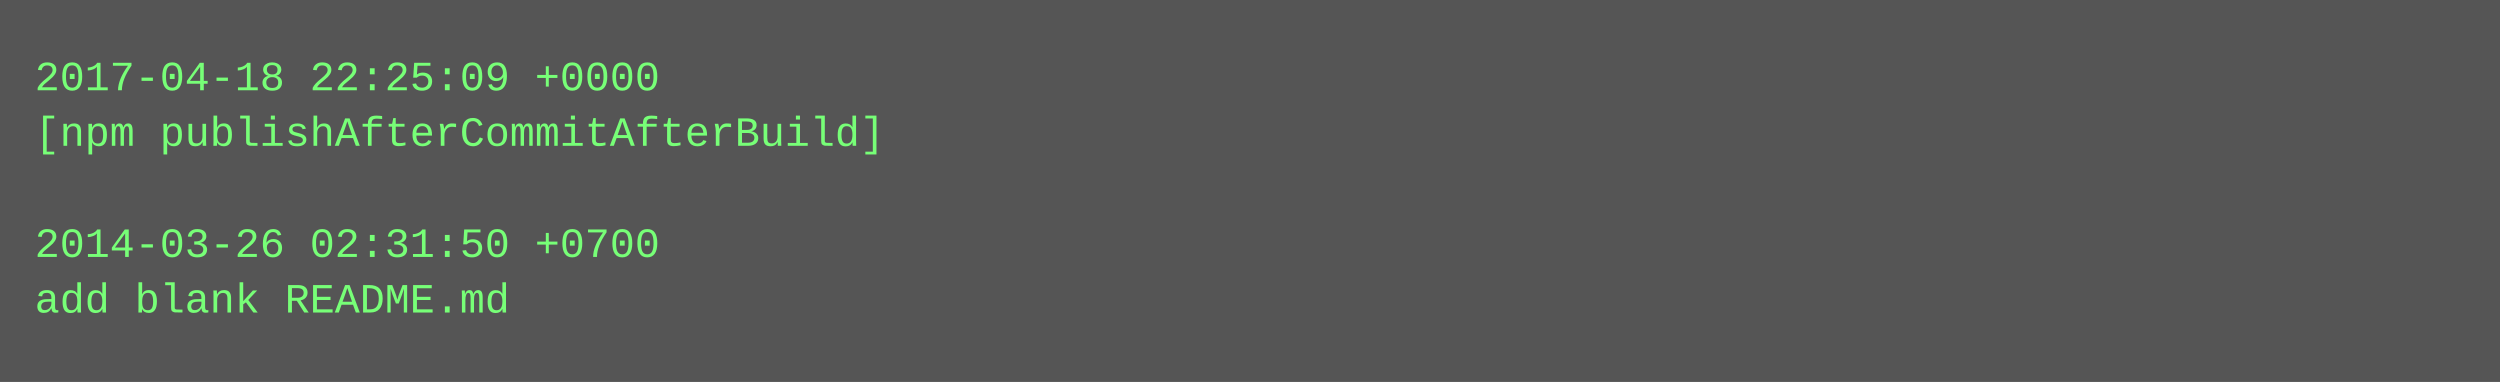
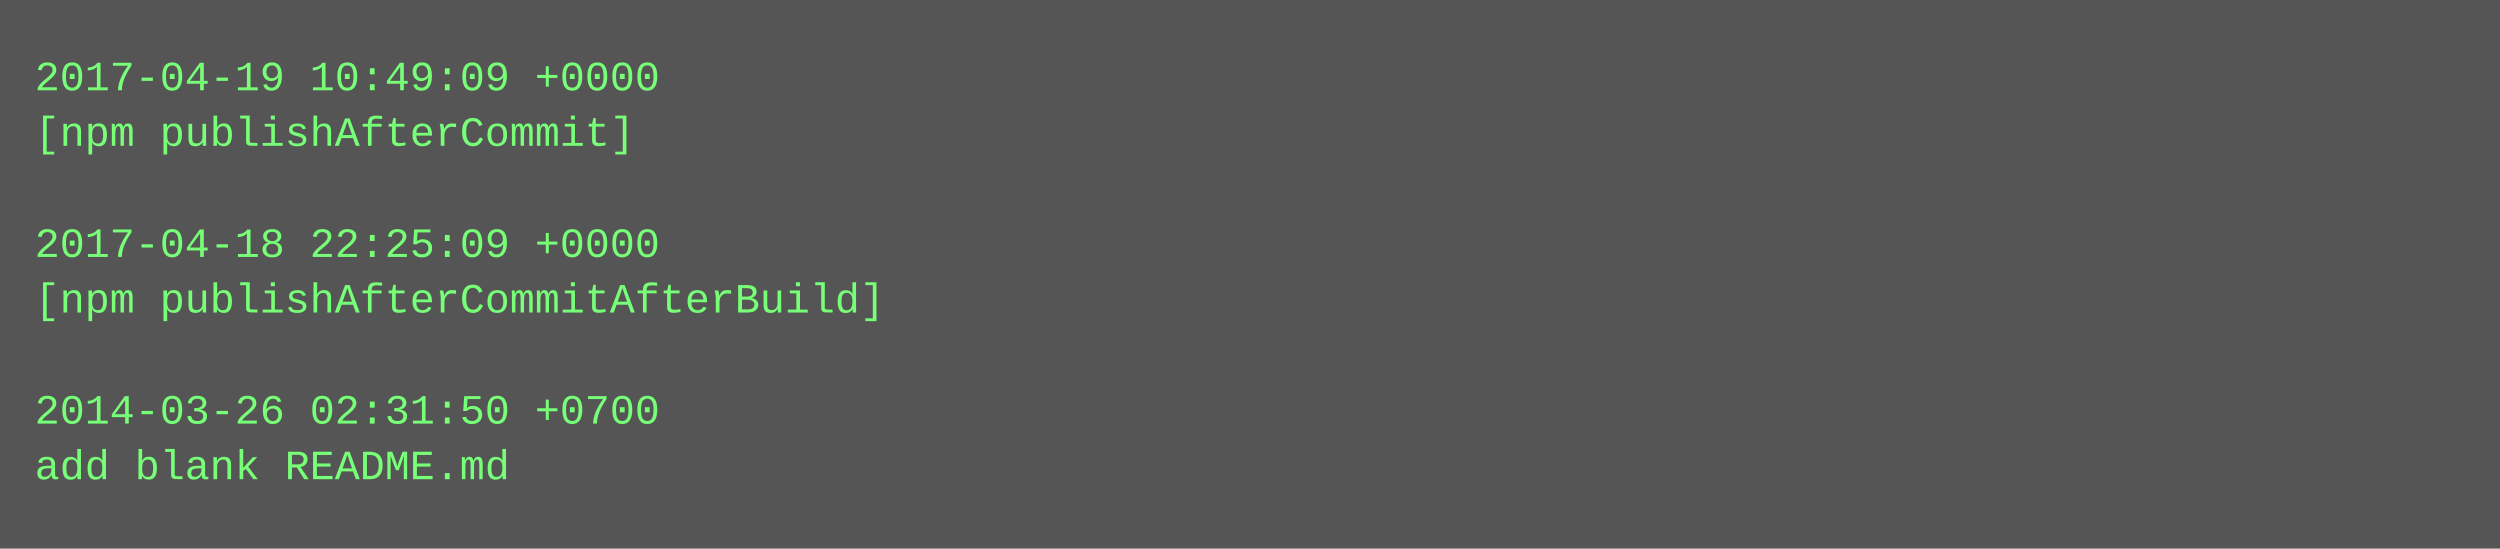
- <svg xmlns="http://www.w3.org/2000/svg" height="110" width="720">
-   <rect height="110" fill="#555" width="720" />
+ <svg xmlns="http://www.w3.org/2000/svg" height="158" width="720">
+   <rect height="158" fill="#555" width="720" />
  <text fill="#7f7" font-family="Courier New" font-size="12" xml:space="preserve">
-     <tspan x="10" y="26">2017-04-18 22:25:09 +0000</tspan>
-     <tspan x="10" y="42">[npm publishAfterCommitAfterBuild]</tspan>
+     <tspan x="10" y="26">2017-04-19 10:49:09 +0000</tspan>
+     <tspan x="10" y="42">[npm publishAfterCommit]</tspan>
    <tspan x="10" y="58" />
-     <tspan x="10" y="74">2014-03-26 02:31:50 +0700</tspan>
-     <tspan x="10" y="90">add blank README.md</tspan>
+     <tspan x="10" y="74">2017-04-18 22:25:09 +0000</tspan>
+     <tspan x="10" y="90">[npm publishAfterCommitAfterBuild]</tspan>
+     <tspan x="10" y="106" />
+     <tspan x="10" y="122">2014-03-26 02:31:50 +0700</tspan>
+     <tspan x="10" y="138">add blank README.md</tspan>
  </text>
</svg>
